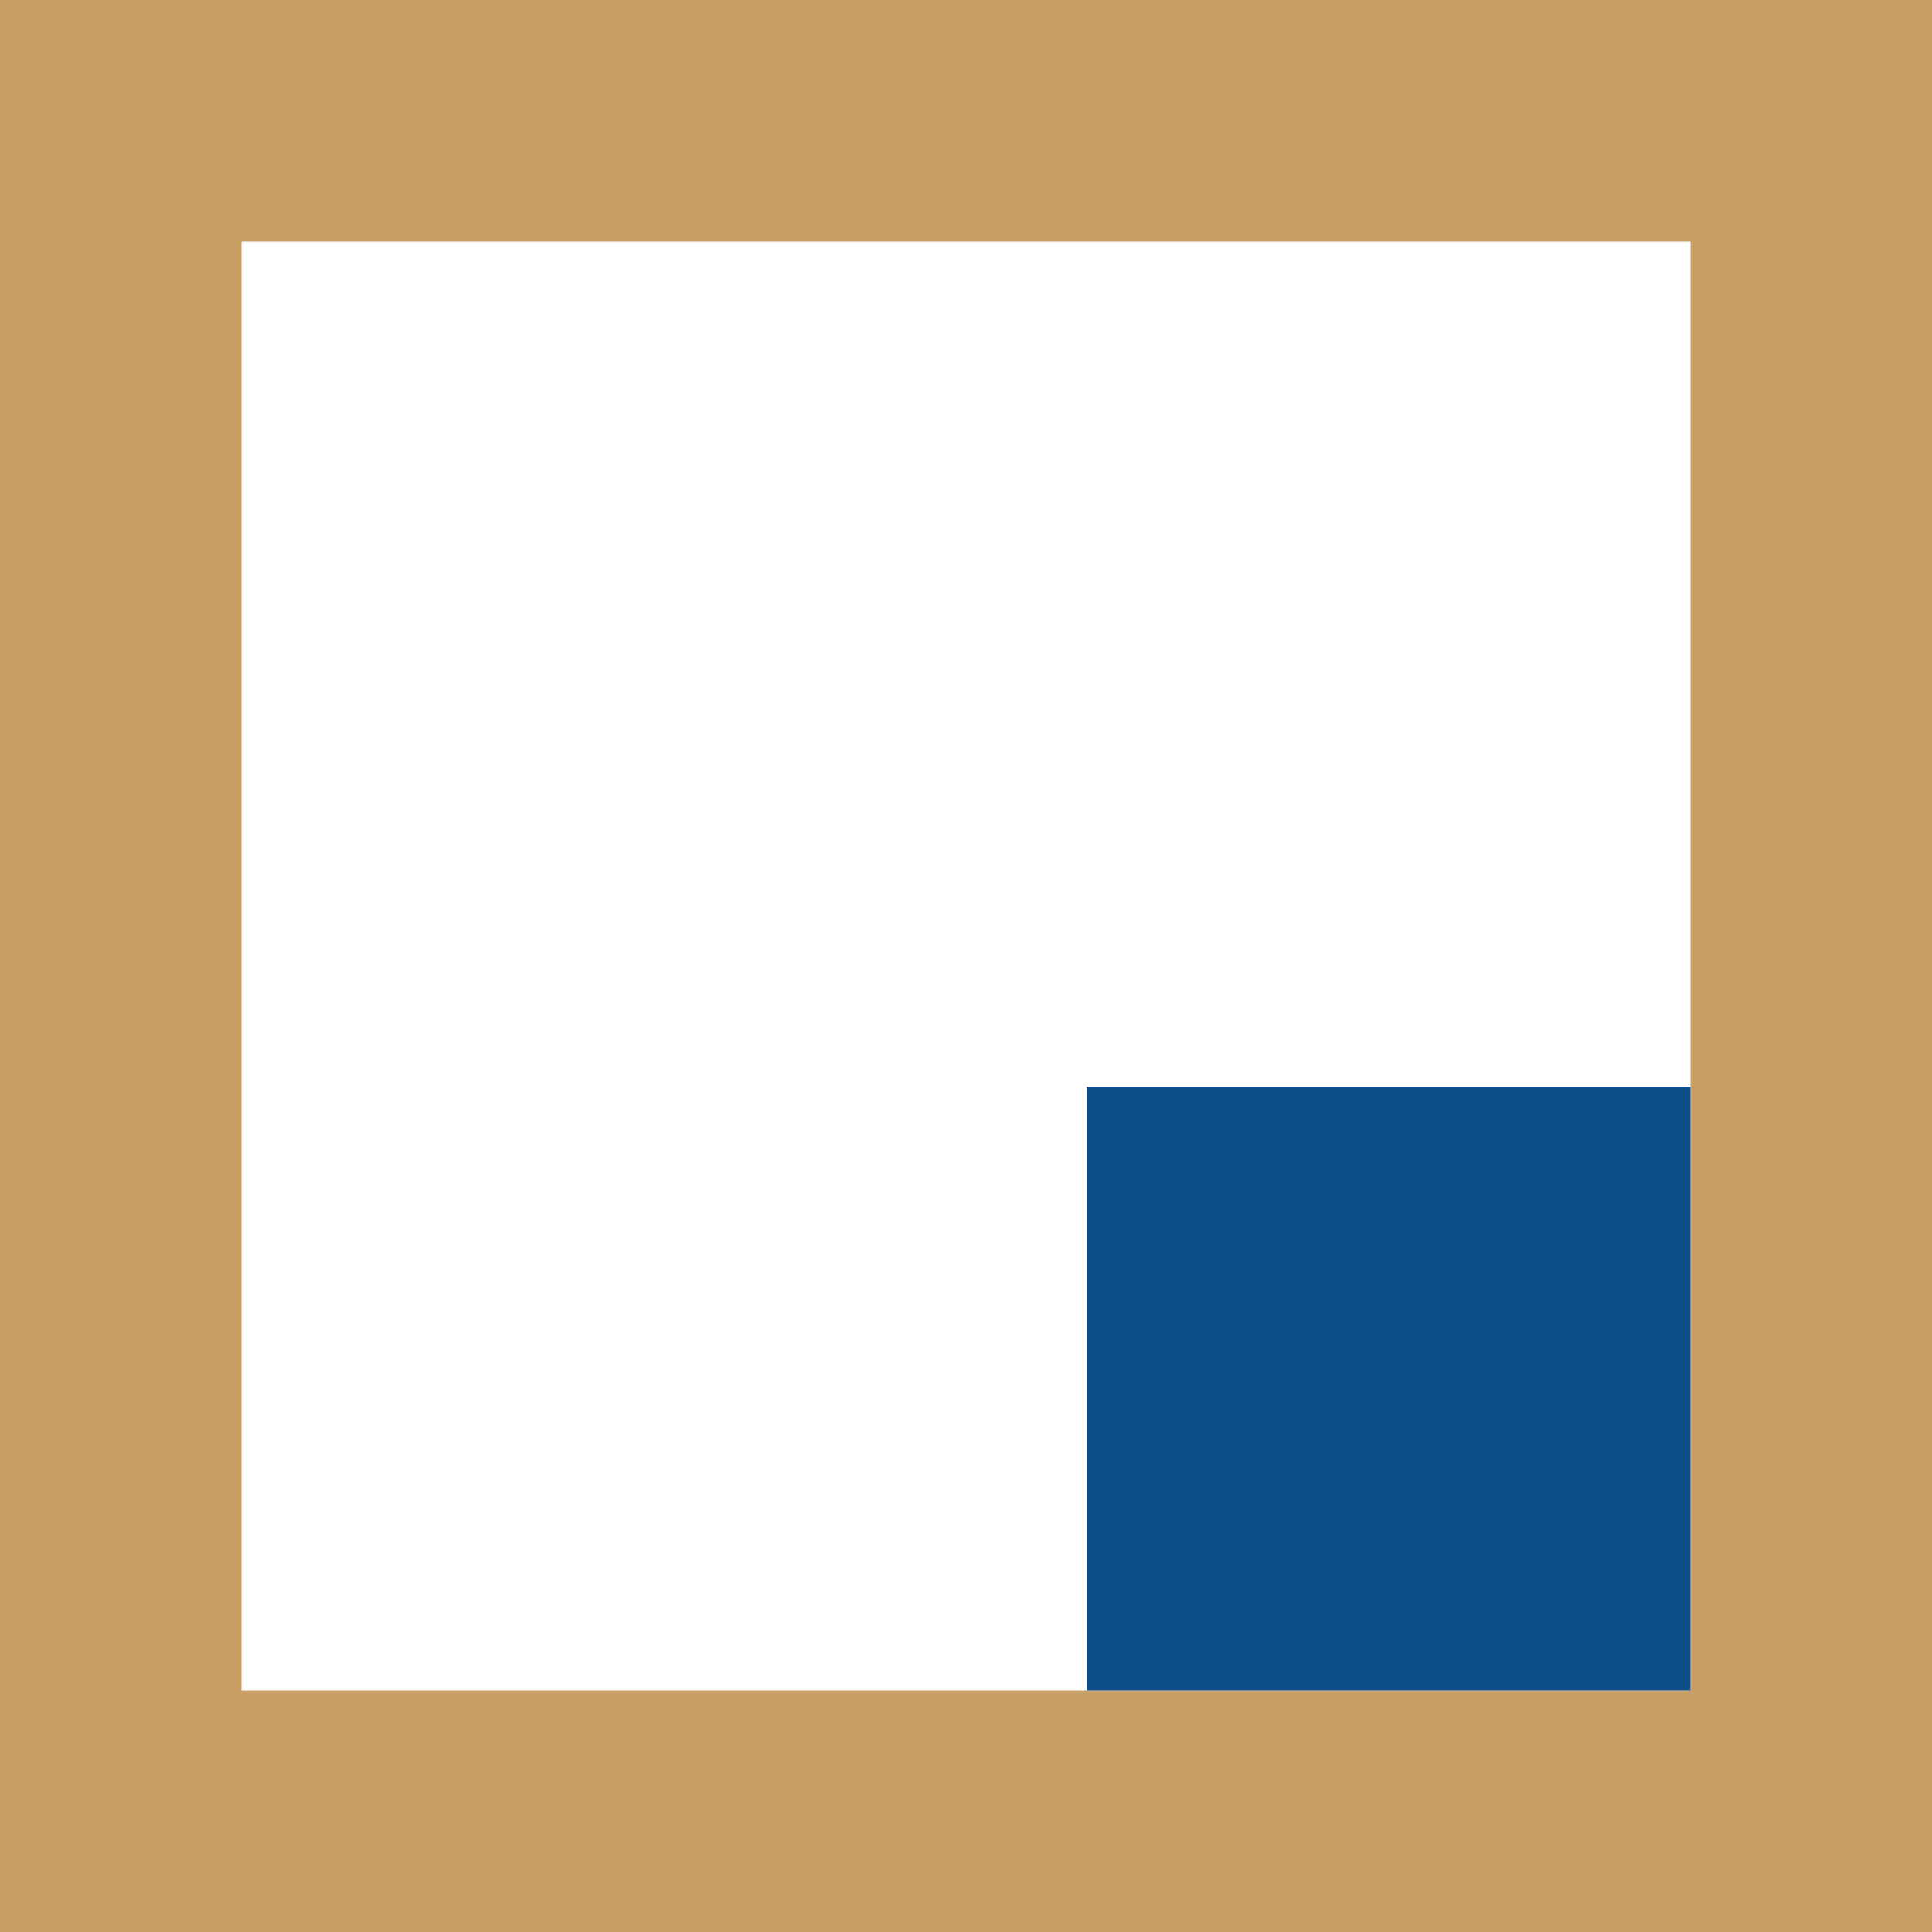
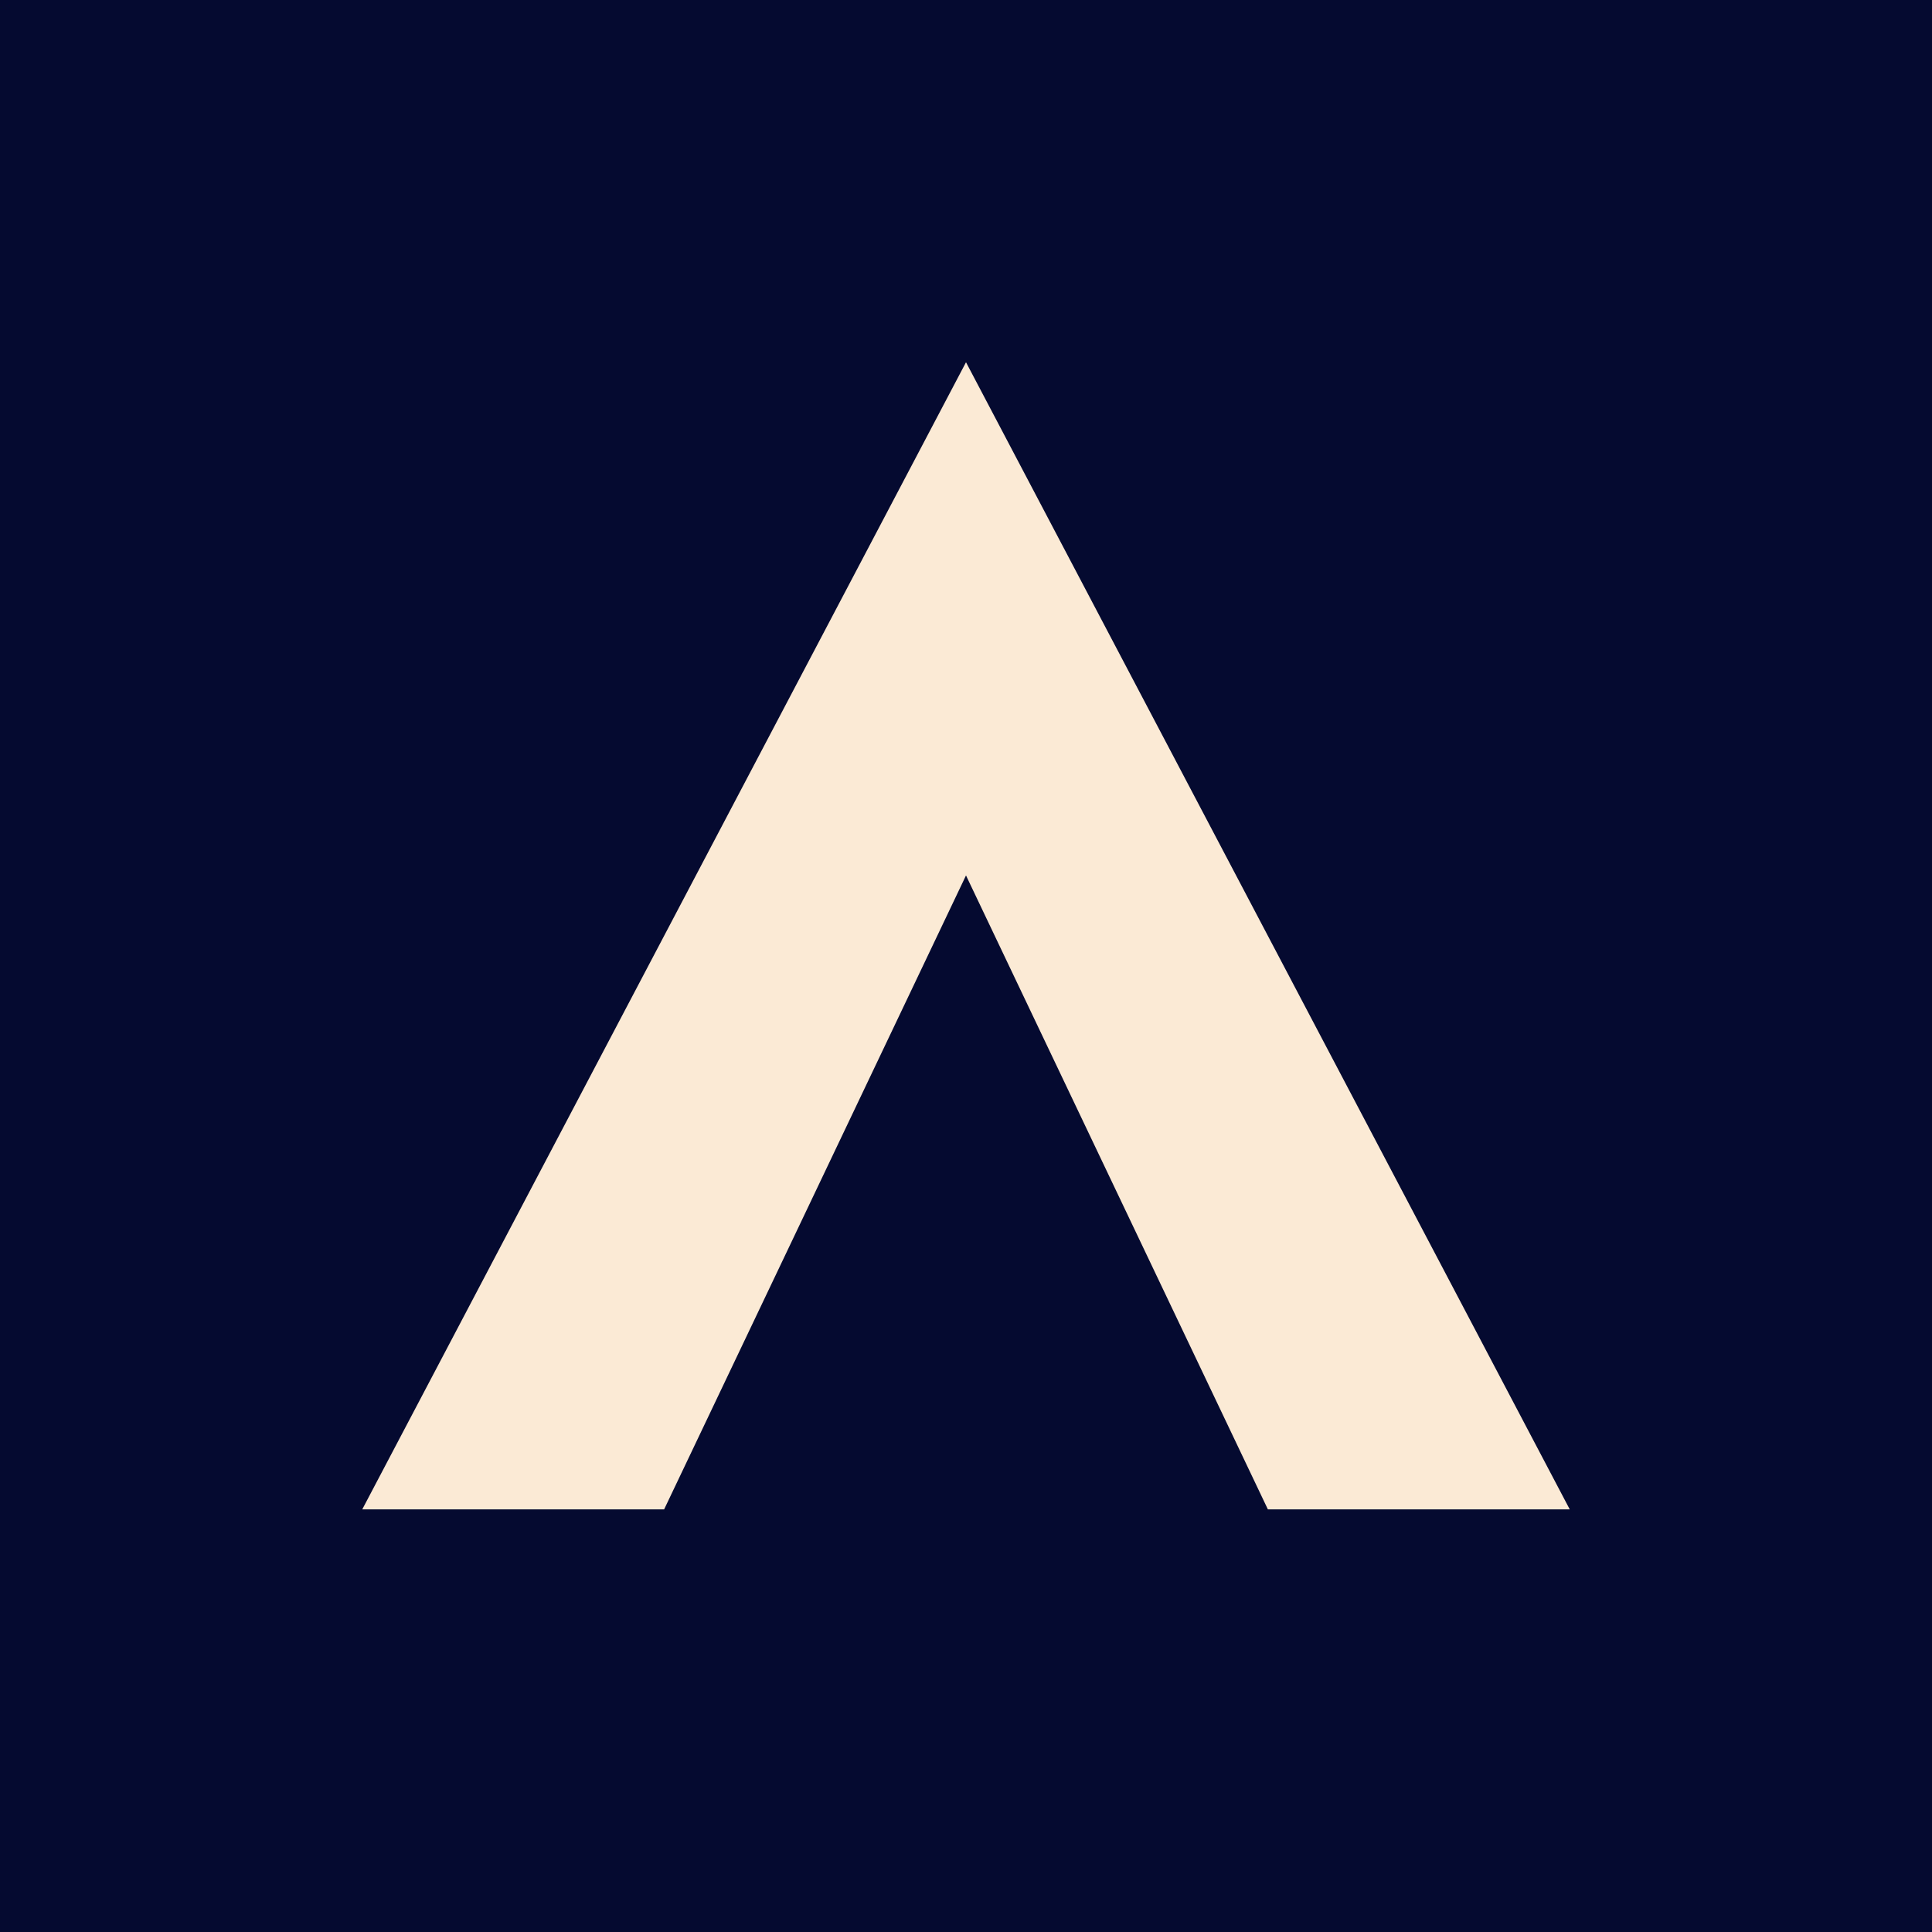
<svg xmlns="http://www.w3.org/2000/svg" viewBox="0 0 64 64">
-   <rect width="64" height="64" fill="#C99E64" />
-   <rect x="8" y="8" width="48" height="48" fill="#fff" />
-   <rect x="36" y="36" width="20" height="20" fill="#0D4E8A" />
+   <rect width="64" height="64" fill="#050A30" />
+   <path d="M12 50 L32 12 L52 50 L42 50 L32 29 L22 50 Z" fill="#FBEAD5" />
</svg>
